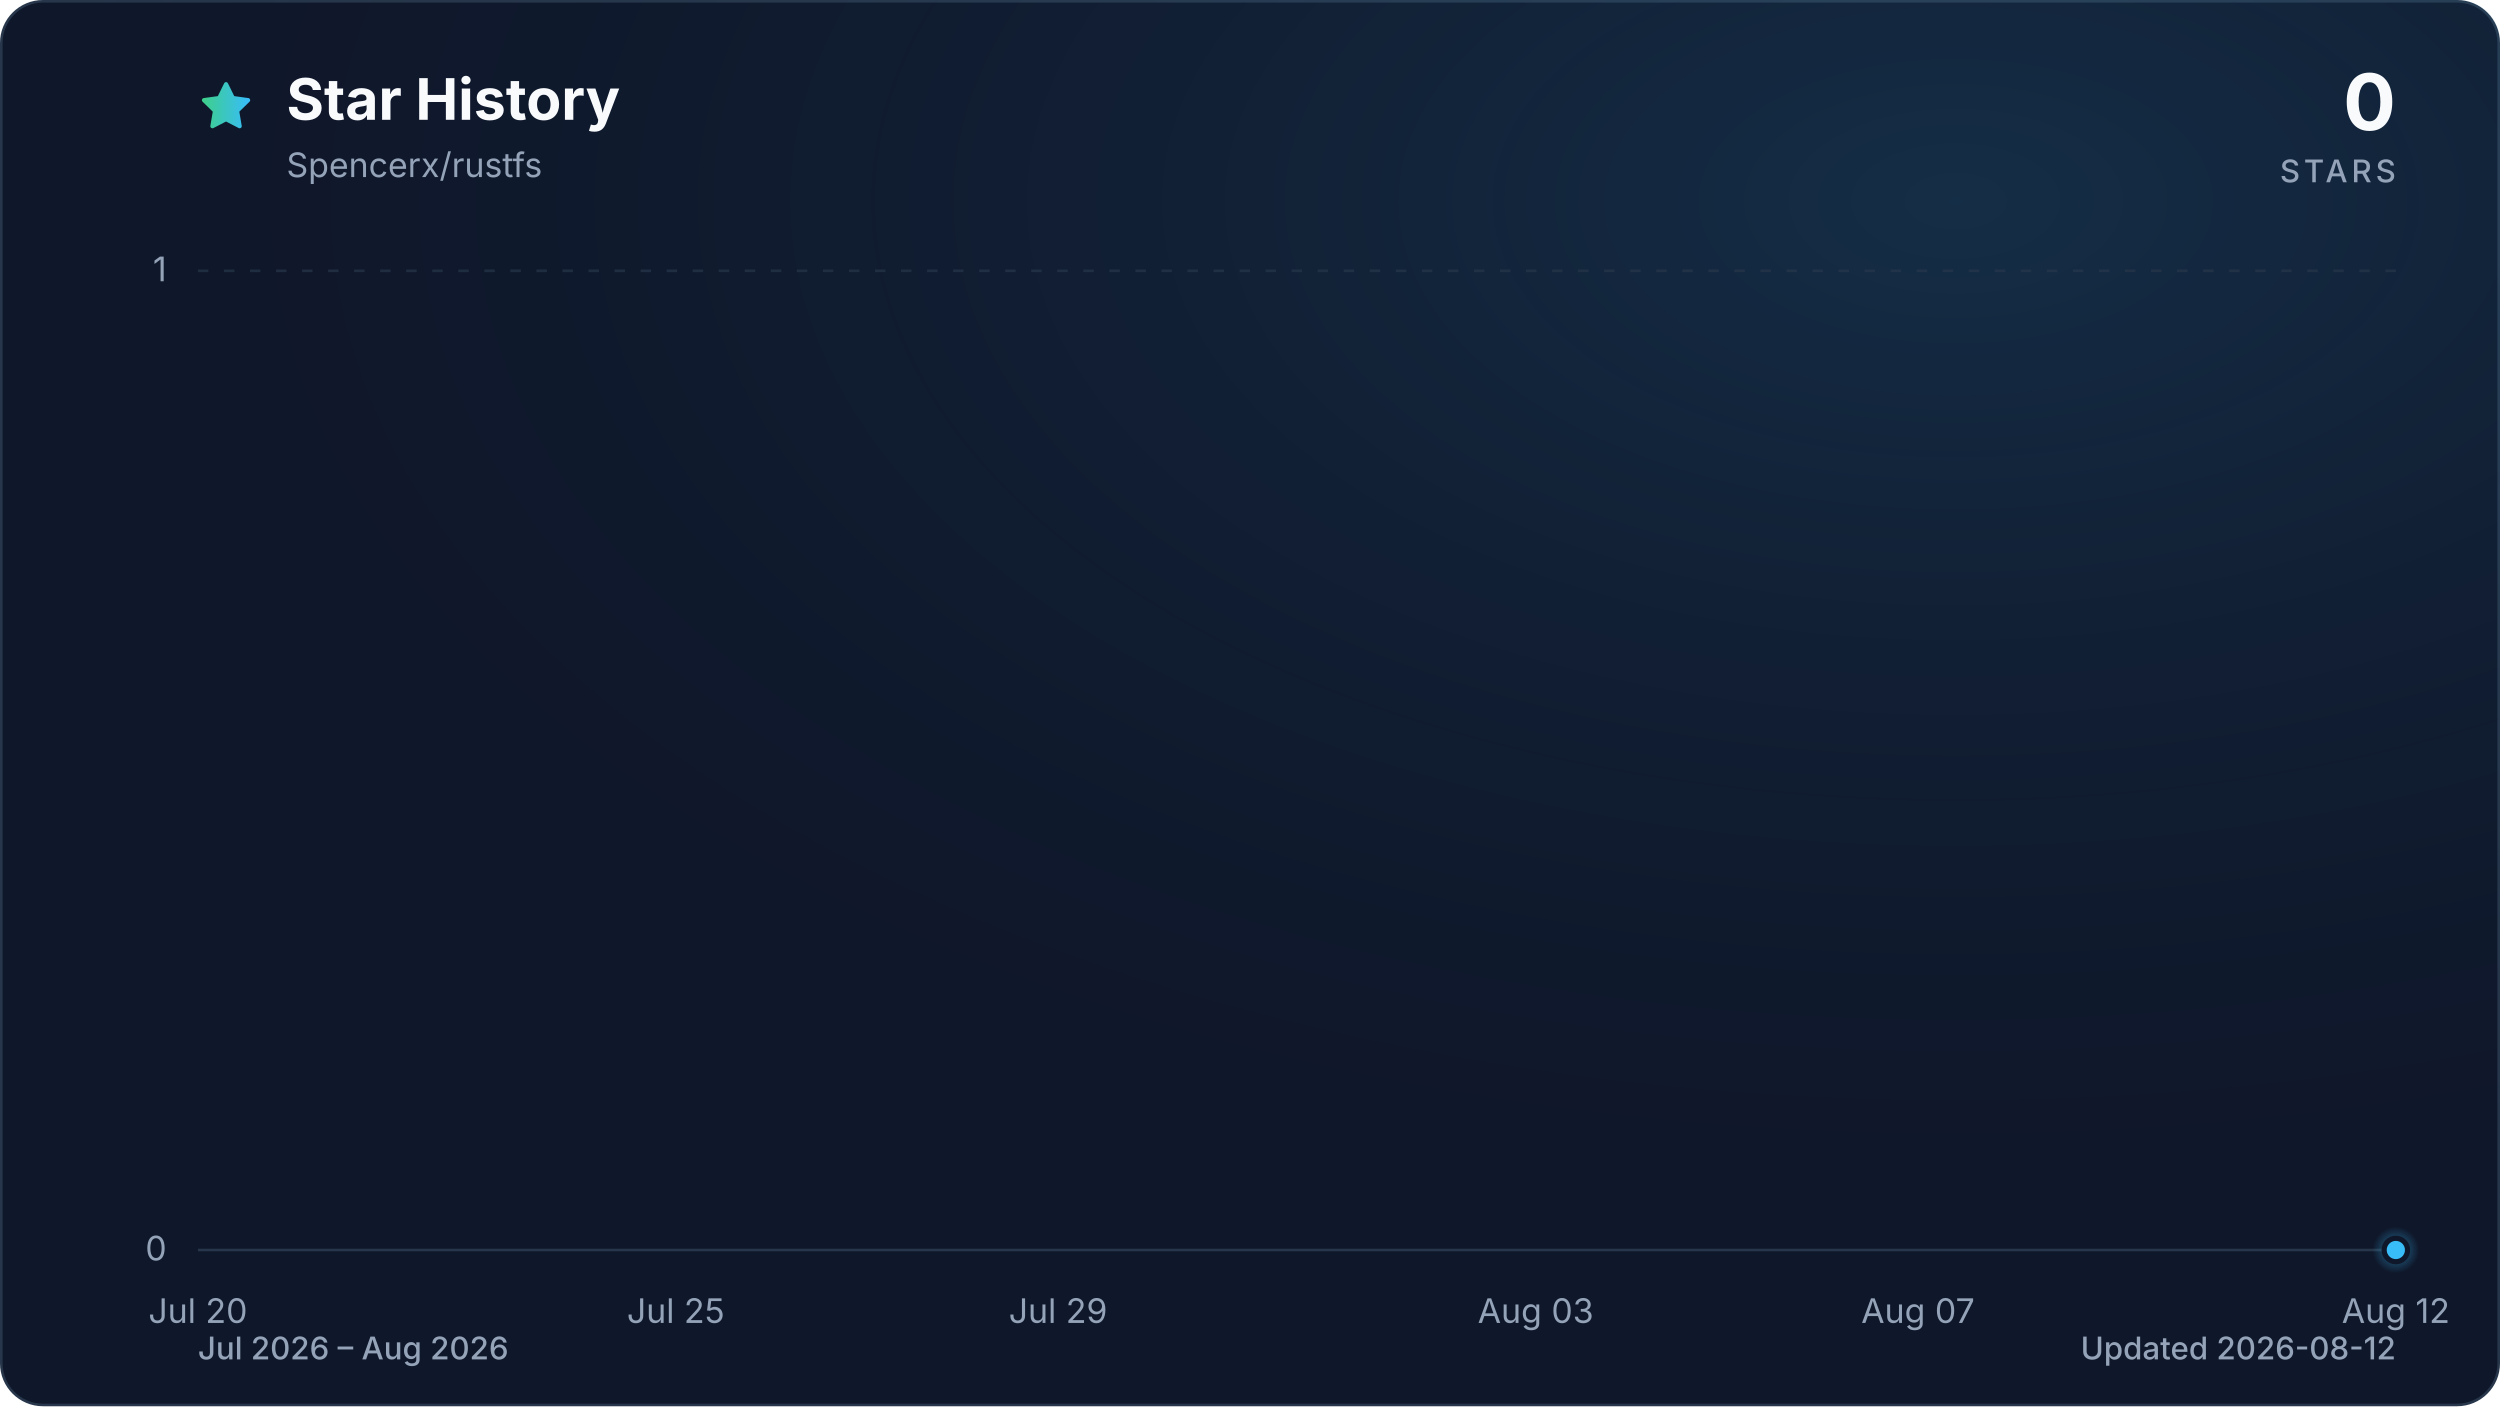
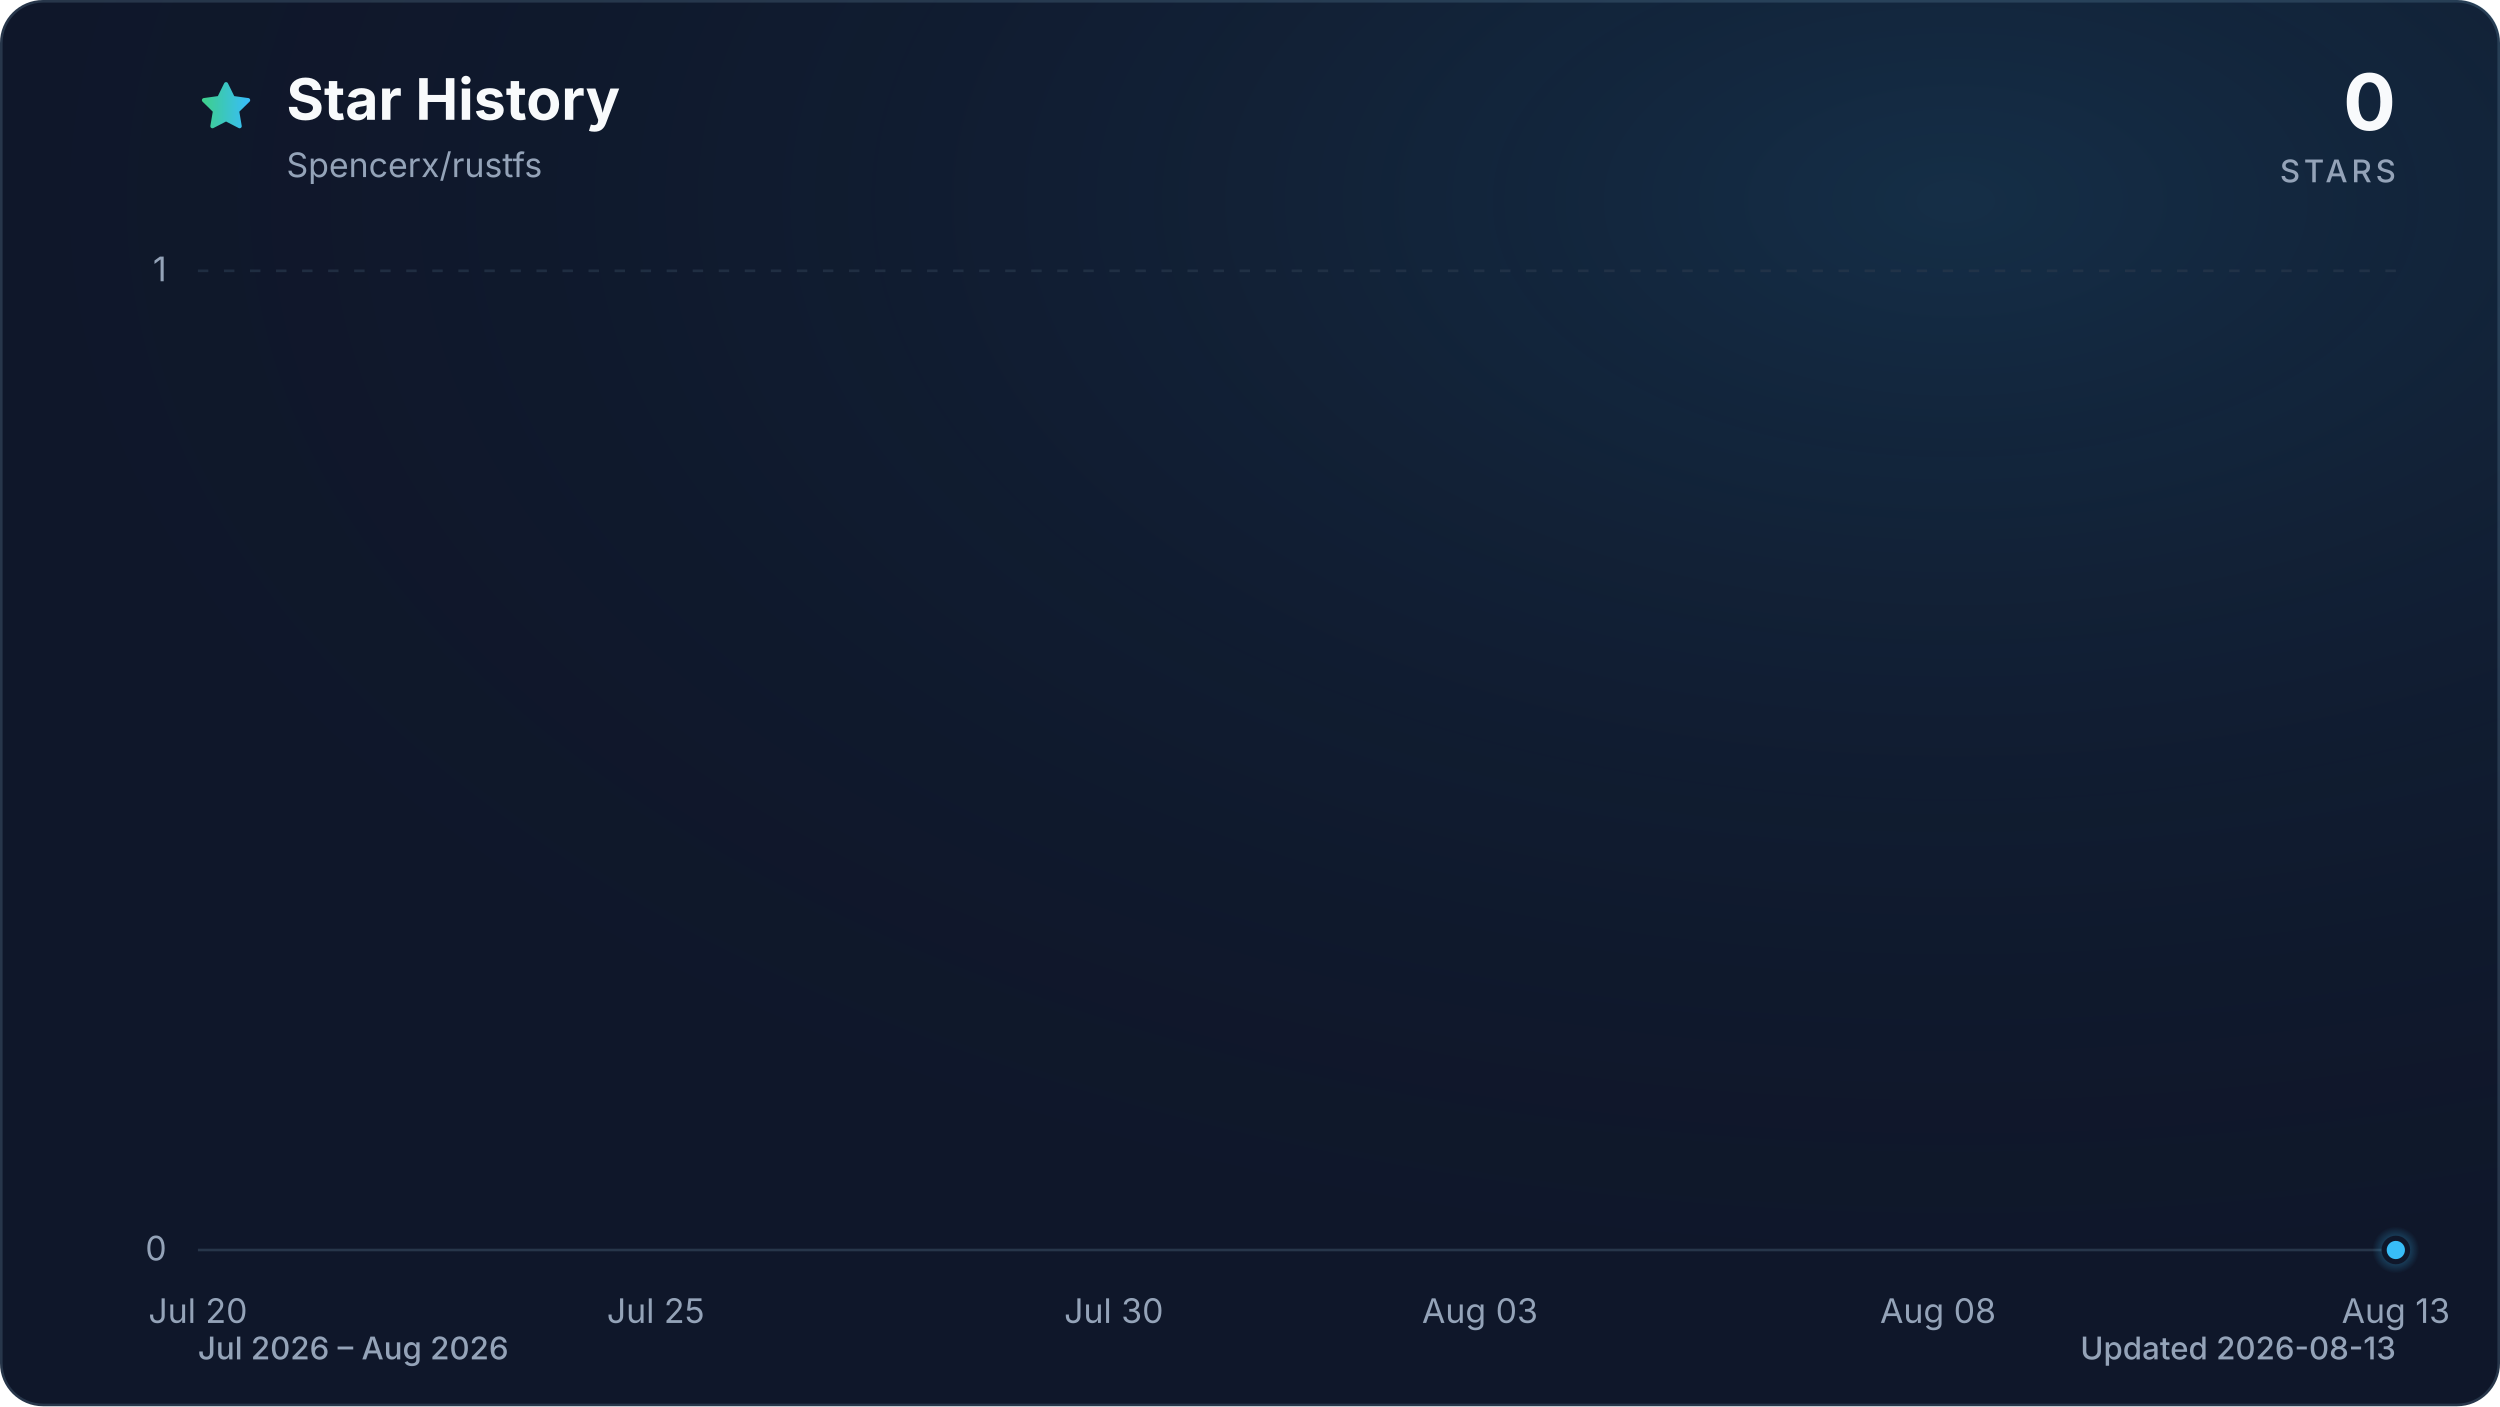
<svg xmlns="http://www.w3.org/2000/svg" viewBox="0 0 960 540" role="img" aria-labelledby="title description" data-style="gradient" data-variant="glow" data-animated="true">
  <defs>
    <linearGradient id="trend" x1="0" y1="0" x2="1" y2="0">
      <stop offset="0%" stop-color="#3ecf8e" />
      <stop offset="100%" stop-color="#38bdf8" />
    </linearGradient>
    <linearGradient id="area" x1="0" y1="0" x2="0" y2="1">
      <stop offset="0%" stop-color="#3ecf8e" stop-opacity="0.30" />
      <stop offset="55%" stop-color="#38bdf8" stop-opacity="0.10" />
      <stop offset="100%" stop-color="#38bdf8" stop-opacity="0.01" />
    </linearGradient>
    <radialGradient id="marker-halo" cx="50%" cy="50%" r="50%">
      <stop offset="0%" stop-color="#38bdf8" stop-opacity="0.55" />
      <stop offset="100%" stop-color="#38bdf8" stop-opacity="0" />
    </radialGradient>
    <radialGradient id="surface-glow" cx="78%" cy="14%" r="80%">
      <stop offset="0%" stop-color="#38bdf8" stop-opacity="0.14" />
      <stop offset="100%" stop-color="#0f172a" stop-opacity="0" />
    </radialGradient>
    <filter id="trend-glow" x="-20%" y="-20%" width="140%" height="140%">
      <feGaussianBlur stdDeviation="7" />
    </filter>
  </defs>
  <style>
.trend-enter{transform-box:fill-box;transform-origin:center;animation:trend-enter 520ms cubic-bezier(0.16,1,0.3,1)}
.marker-enter{transform-box:fill-box;transform-origin:center;animation:marker-enter 320ms cubic-bezier(0.16,1,0.3,1) 200ms both}
.marker-pulse{transform-box:fill-box;transform-origin:center;animation:marker-pulse 2.6s ease-out infinite}
@keyframes trend-enter{from{opacity:.35;transform:translateY(10px)}to{opacity:1;transform:translateY(0)}}
@keyframes marker-enter{from{opacity:0;transform:scale(.4)}to{opacity:1;transform:scale(1)}}
@keyframes marker-pulse{0%{opacity:.5;transform:scale(.7)}70%,100%{opacity:0;transform:scale(2.1)}}
@media (prefers-reduced-motion:reduce){.trend-enter,.marker-enter,.marker-pulse{animation:none!important}}
@media (prefers-reduced-motion:reduce){.marker-pulse{opacity:0}}
</style>
  <rect x="0.5" y="0.5" width="959" height="539" fill="#0f172a" stroke="#27364a" stroke-width="1" rx="16" />
  <rect width="960" height="540" fill="url(#surface-glow)" rx="16" />
  <path d="M12 2.6l2.9 5.9 6.5.9-4.7 4.6 1.1 6.5-5.8-3-5.8 3 1.1-6.5-4.7-4.6 6.5-.9L12 2.6Z" transform="translate(76 30) scale(.9)" fill="url(#trend)" stroke="url(#trend)" stroke-width="1.8" stroke-linejoin="round" aria-hidden="true" />
  <text x="110" y="46" fill="#f8fafc" font-family="ui-sans-serif, system-ui, -apple-system, BlinkMacSystemFont, 'Segoe UI', sans-serif" font-size="22" font-weight="700">Star History</text>
  <text x="110" y="68" fill="#94a3b8" font-family="ui-sans-serif, system-ui, -apple-system, BlinkMacSystemFont, 'Segoe UI', sans-serif" font-size="13">Spencerx/rustfs</text>
  <text x="920" y="50" fill="#f8fafc" font-family="ui-sans-serif, system-ui, -apple-system, BlinkMacSystemFont, 'Segoe UI', sans-serif" font-size="30" font-weight="700" text-anchor="end">0</text>
  <text x="920" y="70" fill="#94a3b8" font-family="ui-sans-serif, system-ui, -apple-system, BlinkMacSystemFont, 'Segoe UI', sans-serif" font-size="12" font-weight="500" letter-spacing="1.5" text-anchor="end">STARS</text>
  <line x1="76" y1="480.0" x2="920" y2="480.0" stroke="#27364a" stroke-width="1" stroke-dasharray="0" opacity="1" />
  <text x="64" y="484.0" fill="#94a3b8" font-family="ui-sans-serif, system-ui, -apple-system, BlinkMacSystemFont, 'Segoe UI', sans-serif" font-size="13" text-anchor="end">0</text>
  <line x1="76" y1="104.0" x2="920" y2="104.0" stroke="#27364a" stroke-width="1" stroke-dasharray="4 6" opacity="0.7" />
  <text x="64" y="108.0" fill="#94a3b8" font-family="ui-sans-serif, system-ui, -apple-system, BlinkMacSystemFont, 'Segoe UI', sans-serif" font-size="13" text-anchor="end">1</text>
  <text x="76.0" y="508" fill="#94a3b8" font-family="ui-sans-serif, system-ui, -apple-system, BlinkMacSystemFont, 'Segoe UI', sans-serif" font-size="13" text-anchor="middle">Jul 20</text>
-   <text x="259.5" y="508" fill="#94a3b8" font-family="ui-sans-serif, system-ui, -apple-system, BlinkMacSystemFont, 'Segoe UI', sans-serif" font-size="13" text-anchor="middle">Jul 25</text>
-   <text x="406.3" y="508" fill="#94a3b8" font-family="ui-sans-serif, system-ui, -apple-system, BlinkMacSystemFont, 'Segoe UI', sans-serif" font-size="13" text-anchor="middle">Jul 29</text>
-   <text x="589.7" y="508" fill="#94a3b8" font-family="ui-sans-serif, system-ui, -apple-system, BlinkMacSystemFont, 'Segoe UI', sans-serif" font-size="13" text-anchor="middle">Aug 03</text>
-   <text x="736.5" y="508" fill="#94a3b8" font-family="ui-sans-serif, system-ui, -apple-system, BlinkMacSystemFont, 'Segoe UI', sans-serif" font-size="13" text-anchor="middle">Aug 07</text>
-   <text x="920.0" y="508" fill="#94a3b8" font-family="ui-sans-serif, system-ui, -apple-system, BlinkMacSystemFont, 'Segoe UI', sans-serif" font-size="13" text-anchor="middle">Aug 12</text>
+   <text x="251.8" y="508" fill="#94a3b8" font-family="ui-sans-serif, system-ui, -apple-system, BlinkMacSystemFont, 'Segoe UI', sans-serif" font-size="13" text-anchor="middle">Jul 25</text>
+   <text x="427.7" y="508" fill="#94a3b8" font-family="ui-sans-serif, system-ui, -apple-system, BlinkMacSystemFont, 'Segoe UI', sans-serif" font-size="13" text-anchor="middle">Jul 30</text>
+   <text x="568.3" y="508" fill="#94a3b8" font-family="ui-sans-serif, system-ui, -apple-system, BlinkMacSystemFont, 'Segoe UI', sans-serif" font-size="13" text-anchor="middle">Aug 03</text>
+   <text x="744.2" y="508" fill="#94a3b8" font-family="ui-sans-serif, system-ui, -apple-system, BlinkMacSystemFont, 'Segoe UI', sans-serif" font-size="13" text-anchor="middle">Aug 08</text>
+   <text x="920.0" y="508" fill="#94a3b8" font-family="ui-sans-serif, system-ui, -apple-system, BlinkMacSystemFont, 'Segoe UI', sans-serif" font-size="13" text-anchor="middle">Aug 13</text>
  <g class="trend-enter">
-     <path d="M 76.0 480.0 C 124.9 480.0, 173.9 480.0, 222.8 480.0 C 259.5 480.0, 296.2 480.0, 332.9 480.0 C 369.6 480.0, 406.3 480.0, 443.0 480.0 C 467.4 480.0, 491.9 480.0, 516.3 480.0 C 528.6 480.0, 540.8 480.0, 553.0 480.0 C 602.0 480.0, 650.9 480.0, 699.8 480.0 C 748.8 480.0, 797.7 480.0, 846.6 480.0 C 871.1 480.0, 895.5 480.0, 920.0 480.0 L 920.0 480.0 L 76.0 480.0 Z" fill="url(#area)" />
-     <path d="M 76.0 480.0 C 124.9 480.0, 173.9 480.0, 222.8 480.0 C 259.5 480.0, 296.2 480.0, 332.9 480.0 C 369.6 480.0, 406.3 480.0, 443.0 480.0 C 467.4 480.0, 491.9 480.0, 516.3 480.0 C 528.6 480.0, 540.8 480.0, 553.0 480.0 C 602.0 480.0, 650.9 480.0, 699.8 480.0 C 748.8 480.0, 797.7 480.0, 846.6 480.0 C 871.1 480.0, 895.5 480.0, 920.0 480.0" fill="none" stroke="url(#trend)" stroke-width="12" stroke-linecap="round" stroke-linejoin="round" opacity="0.16" filter="url(#trend-glow)" />
-     <path d="M 76.0 480.0 C 124.9 480.0, 173.9 480.0, 222.8 480.0 C 259.5 480.0, 296.2 480.0, 332.9 480.0 C 369.6 480.0, 406.3 480.0, 443.0 480.0 C 467.4 480.0, 491.9 480.0, 516.3 480.0 C 528.6 480.0, 540.8 480.0, 553.0 480.0 C 602.0 480.0, 650.9 480.0, 699.8 480.0 C 748.8 480.0, 797.7 480.0, 846.6 480.0 C 871.1 480.0, 895.5 480.0, 920.0 480.0" fill="none" stroke="url(#trend)" stroke-width="3" stroke-linecap="round" stroke-linejoin="round" />
+     <path d="M 76.0 480.0 C 122.9 480.0, 169.8 480.0, 216.7 480.0 C 251.8 480.0, 287.0 480.0, 322.2 480.0 C 357.3 480.0, 392.5 480.0, 427.7 480.0 C 451.1 480.0, 474.6 480.0, 498.0 480.0 C 509.7 480.0, 521.4 480.0, 533.2 480.0 C 580.1 480.0, 626.9 480.0, 673.8 480.0 C 720.7 480.0, 767.6 480.0, 814.5 480.0 C 837.9 480.0, 861.4 480.0, 884.8 480.0 C 896.6 480.0, 908.3 480.0, 920.0 480.0 L 920.0 480.0 L 76.0 480.0 Z" fill="url(#area)" />
+     <path d="M 76.0 480.0 C 122.9 480.0, 169.8 480.0, 216.7 480.0 C 251.8 480.0, 287.0 480.0, 322.2 480.0 C 357.3 480.0, 392.5 480.0, 427.7 480.0 C 451.1 480.0, 474.6 480.0, 498.0 480.0 C 509.7 480.0, 521.4 480.0, 533.2 480.0 C 580.1 480.0, 626.9 480.0, 673.8 480.0 C 720.7 480.0, 767.6 480.0, 814.5 480.0 C 837.9 480.0, 861.4 480.0, 884.8 480.0 C 896.6 480.0, 908.3 480.0, 920.0 480.0" fill="none" stroke="url(#trend)" stroke-width="12" stroke-linecap="round" stroke-linejoin="round" opacity="0.16" filter="url(#trend-glow)" />
+     <path d="M 76.0 480.0 C 122.9 480.0, 169.8 480.0, 216.7 480.0 C 251.8 480.0, 287.0 480.0, 322.2 480.0 C 357.3 480.0, 392.5 480.0, 427.7 480.0 C 451.1 480.0, 474.6 480.0, 498.0 480.0 C 509.7 480.0, 521.4 480.0, 533.2 480.0 C 580.1 480.0, 626.9 480.0, 673.8 480.0 C 720.7 480.0, 767.6 480.0, 814.5 480.0 C 837.9 480.0, 861.4 480.0, 884.8 480.0 C 896.6 480.0, 908.3 480.0, 920.0 480.0" fill="none" stroke="url(#trend)" stroke-width="3" stroke-linecap="round" stroke-linejoin="round" />
  </g>
  <g class="marker-enter">
    <circle class="marker-pulse" cx="920.0" cy="480.0" r="9" fill="url(#marker-halo)" />
    <circle cx="920.0" cy="480.0" r="4.5" fill="#38bdf8" stroke="#0f172a" stroke-width="2" />
  </g>
  <text x="76" y="522" fill="#94a3b8" font-family="ui-sans-serif, system-ui, -apple-system, BlinkMacSystemFont, 'Segoe UI', sans-serif" font-size="12" font-weight="500">Jul 2026 – Aug 2026</text>
-   <text x="920" y="522" fill="#94a3b8" font-family="ui-sans-serif, system-ui, -apple-system, BlinkMacSystemFont, 'Segoe UI', sans-serif" font-size="12" font-weight="500" text-anchor="end">Updated 2026-08-12</text>
+   <text x="920" y="522" fill="#94a3b8" font-family="ui-sans-serif, system-ui, -apple-system, BlinkMacSystemFont, 'Segoe UI', sans-serif" font-size="12" font-weight="500" text-anchor="end">Updated 2026-08-13</text>
</svg>
